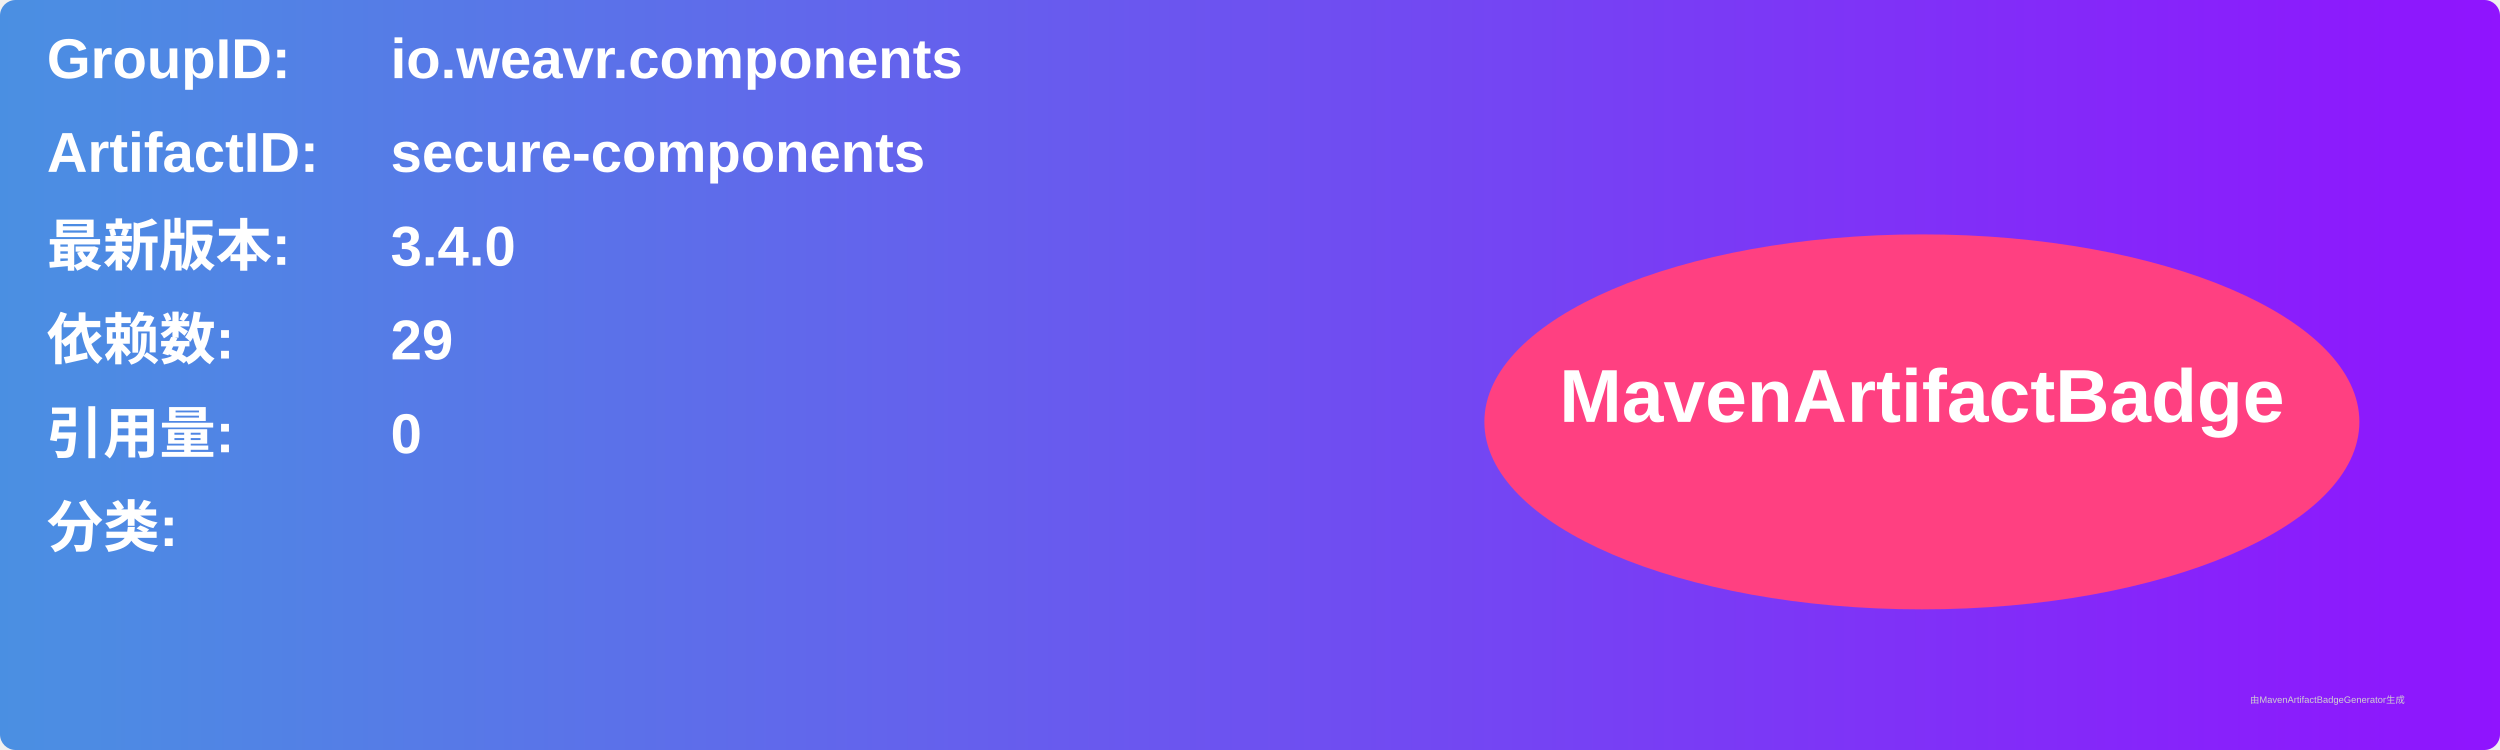
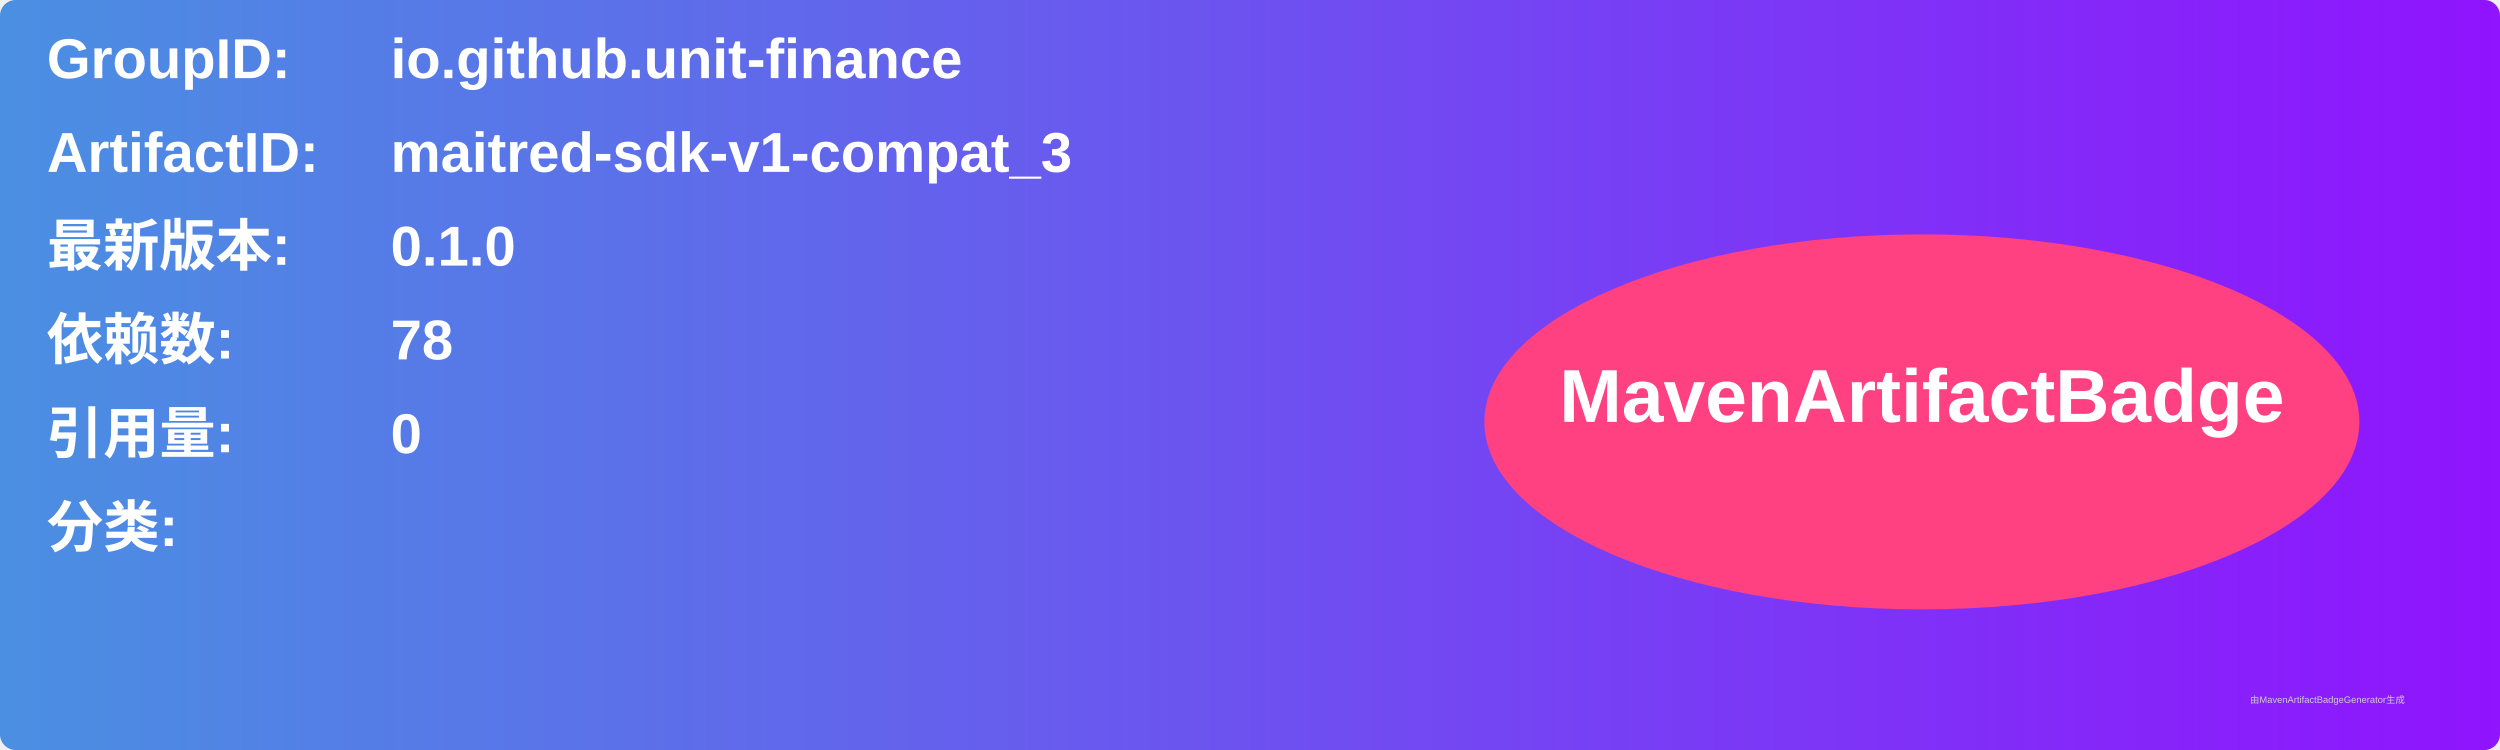
<svg xmlns="http://www.w3.org/2000/svg" width="800" height="240" viewBox="0 0 800 240">
  <linearGradient id="grad" x1="0%" y1="0%" x2="100%" y2="0%">
    <stop offset="0%" stop-color="#4a90e2" />
    <stop offset="100%" stop-color="#9013fe" />
  </linearGradient>
  <rect width="100%" height="100%" rx="5" ry="5" fill="url(#grad)" />
  <g transform="translate(15, 15)">
    <text x="0" y="10" font-family="Arial" font-size="18" fill="white" font-weight="bold" width="260">GroupID:</text>
-     <text x="110" y="10" font-family="Arial" font-size="18" fill="white" font-weight="bold" width="460">io.weavr.components</text>
+     <text x="110" y="10" font-family="Arial" font-size="18" fill="white" font-weight="bold" width="460">io.github.unit-finance</text>
    <text x="0" y="40" font-family="Arial" font-size="18" fill="white" font-weight="bold" width="260">ArtifactID:</text>
-     <text x="110" y="40" font-family="Arial" font-size="18" fill="white" font-weight="bold" width="460">secure-components</text>
+     <text x="110" y="40" font-family="Arial" font-size="18" fill="white" font-weight="bold" width="460">maitred-sdk-v1-compat_3</text>
    <text x="0" y="70" font-family="Arial" font-size="18" fill="white" font-weight="bold">最新版本:</text>
    <text x="110" y="70" font-family="Arial" font-size="18" fill="white" font-weight="bold">
-       <tspan font-weight="bold">3.4.0</tspan>
+       <tspan font-weight="bold">0.1.0</tspan>
    </text>
    <text x="0" y="100" font-family="Arial" font-size="18" fill="white" font-weight="bold">依赖数: </text>
    <text x="110" y="100" font-family="Arial" font-size="18" fill="white">
-       <tspan font-weight="bold">29</tspan>
+       <tspan font-weight="bold">78</tspan>
    </text>
    <text x="0" y="130" font-family="Arial" font-size="18" fill="white" font-weight="bold">引用量: </text>
    <text x="110" y="130" font-family="Arial" font-size="18" fill="white">
      <tspan font-weight="bold">0</tspan>
    </text>
    <text x="0" y="160" font-family="Arial" font-size="18" fill="white" font-weight="bold">分类:</text>
    <text x="10" y="190" font-family="Arial" font-size="10" fill="white">
      <tspan font-weight="bold" />
    </text>
    <ellipse cx="600" cy="120" rx="140" ry="60" fill="#ff4081" />
    <text x="600" y="120" text-anchor="middle" font-family="Arial" font-size="24" fill="white" font-weight="bold">MavenArtifactBadge</text>
  </g>
  <text x="720" y="225" font-family="Arial" font-size="3" fill="#d0d0d0">由MavenArtifactBadgeGenerator生成</text>
</svg>
